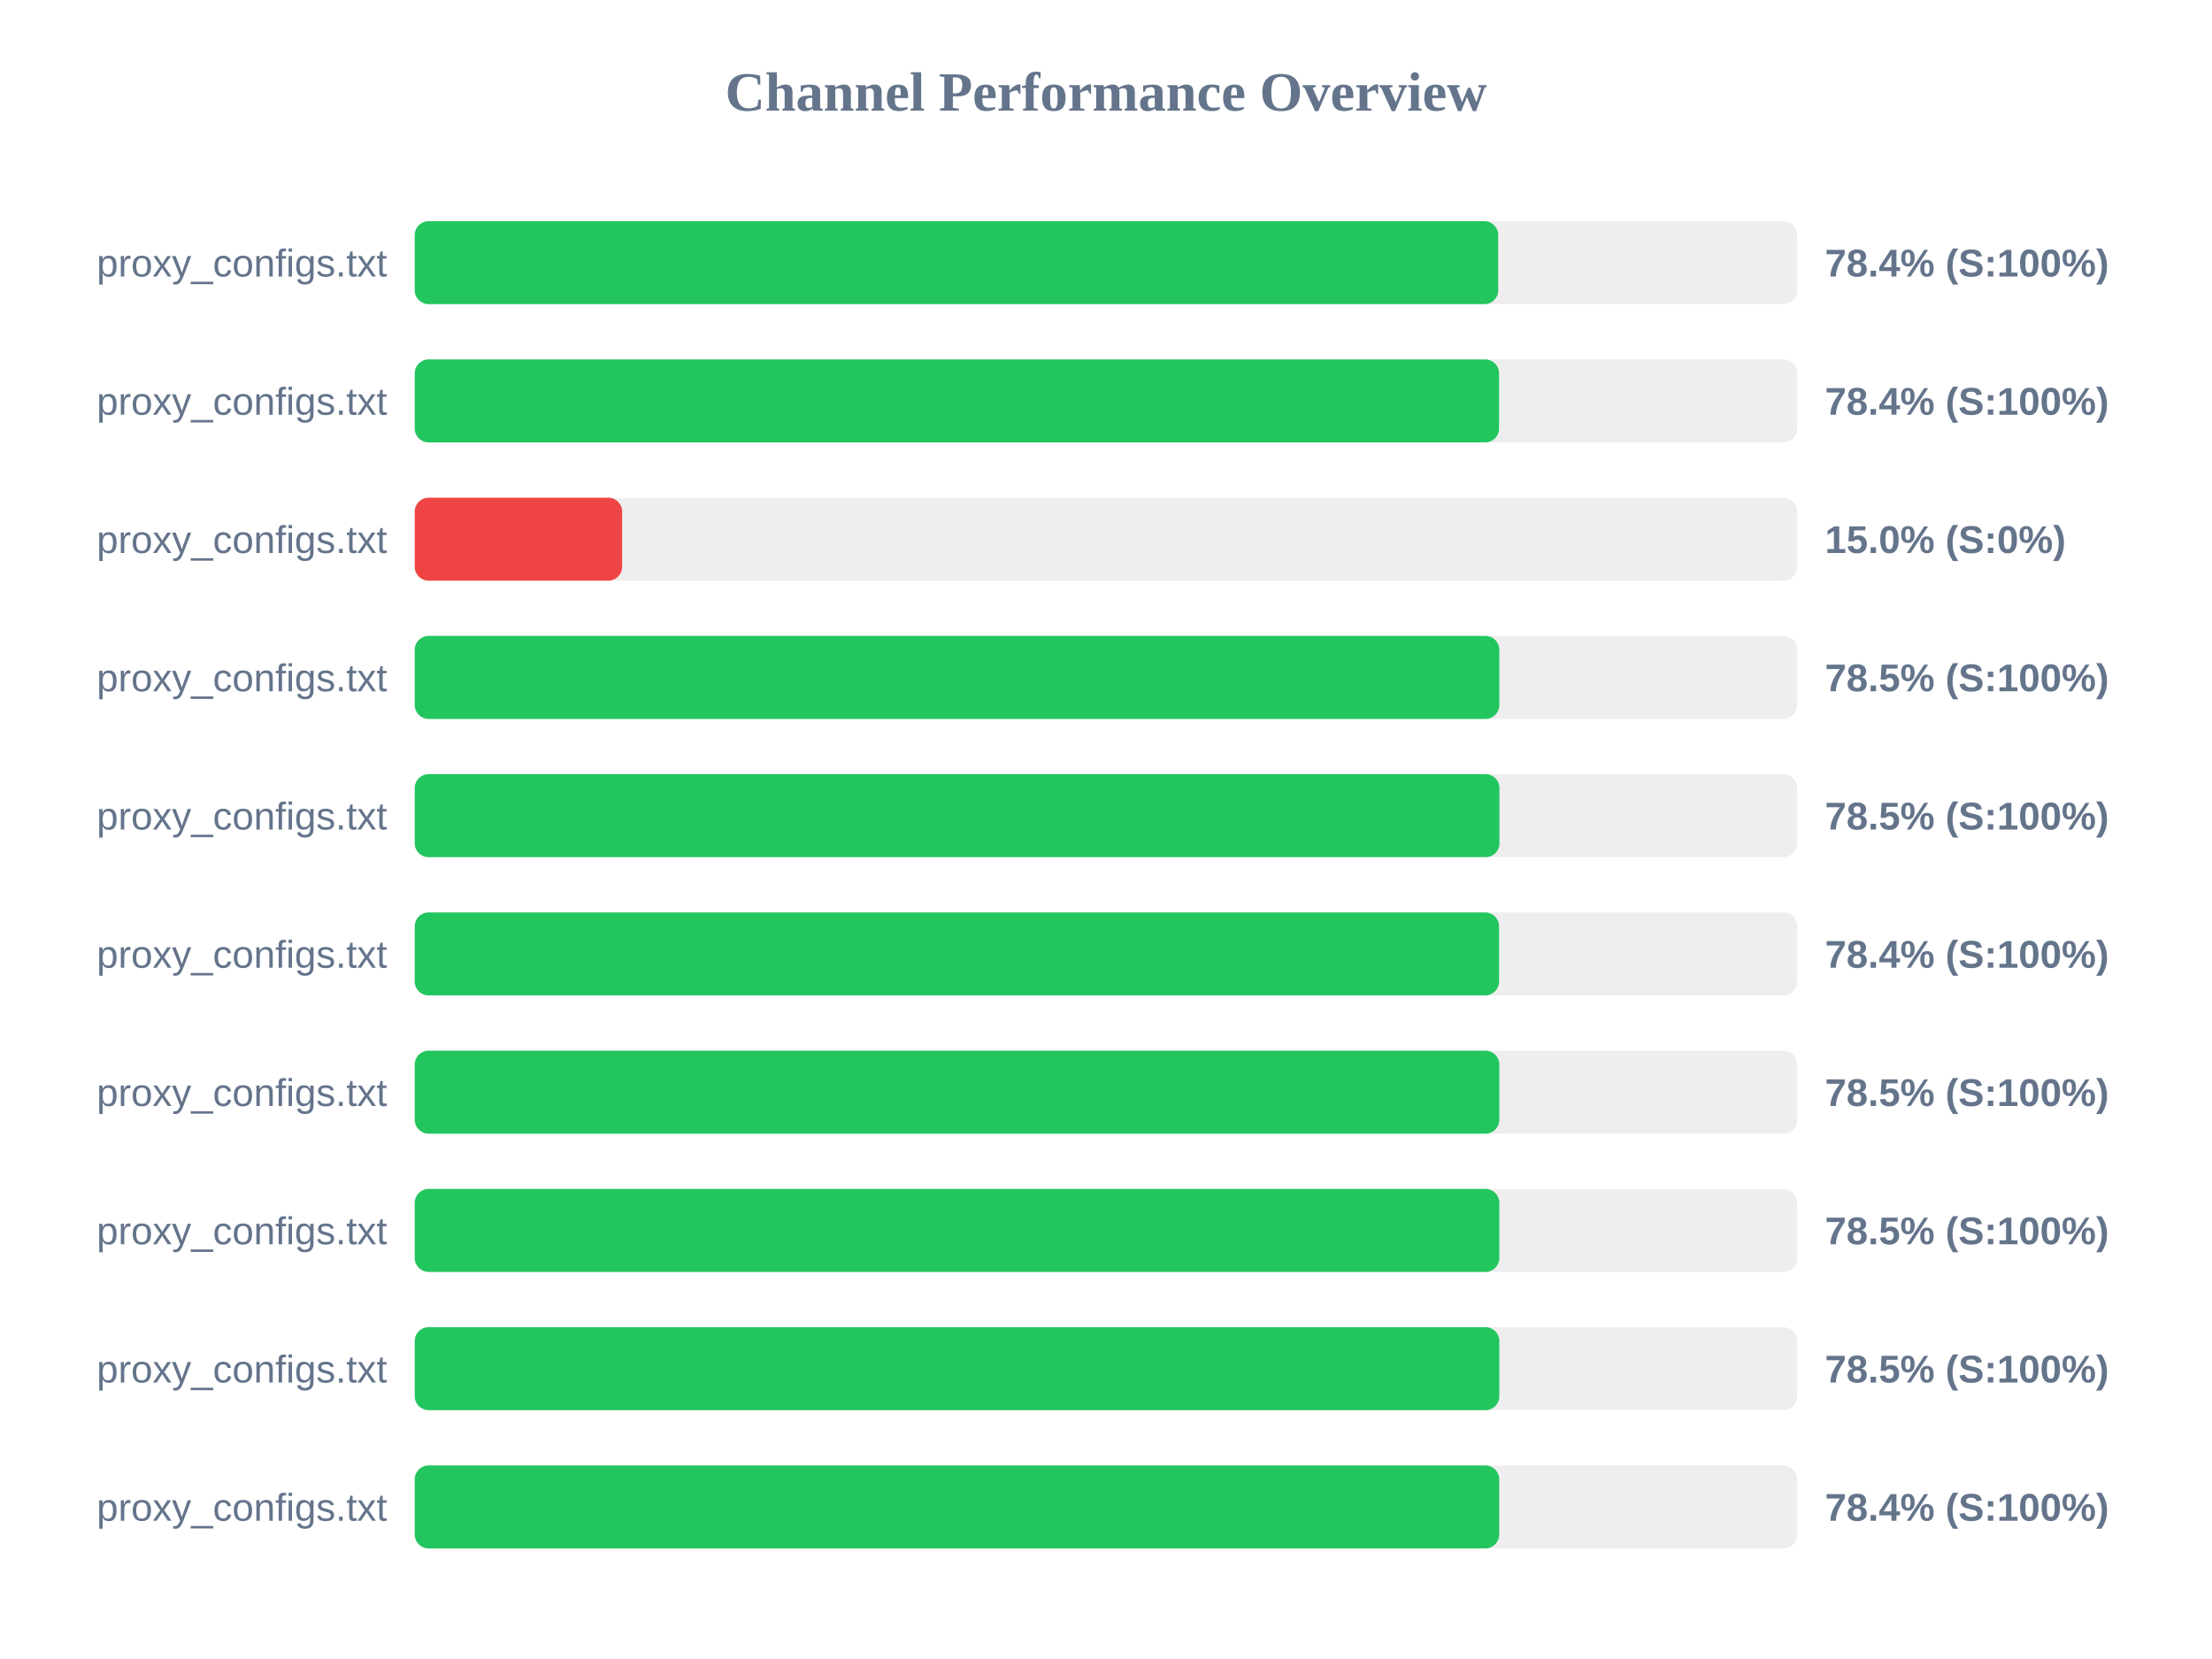
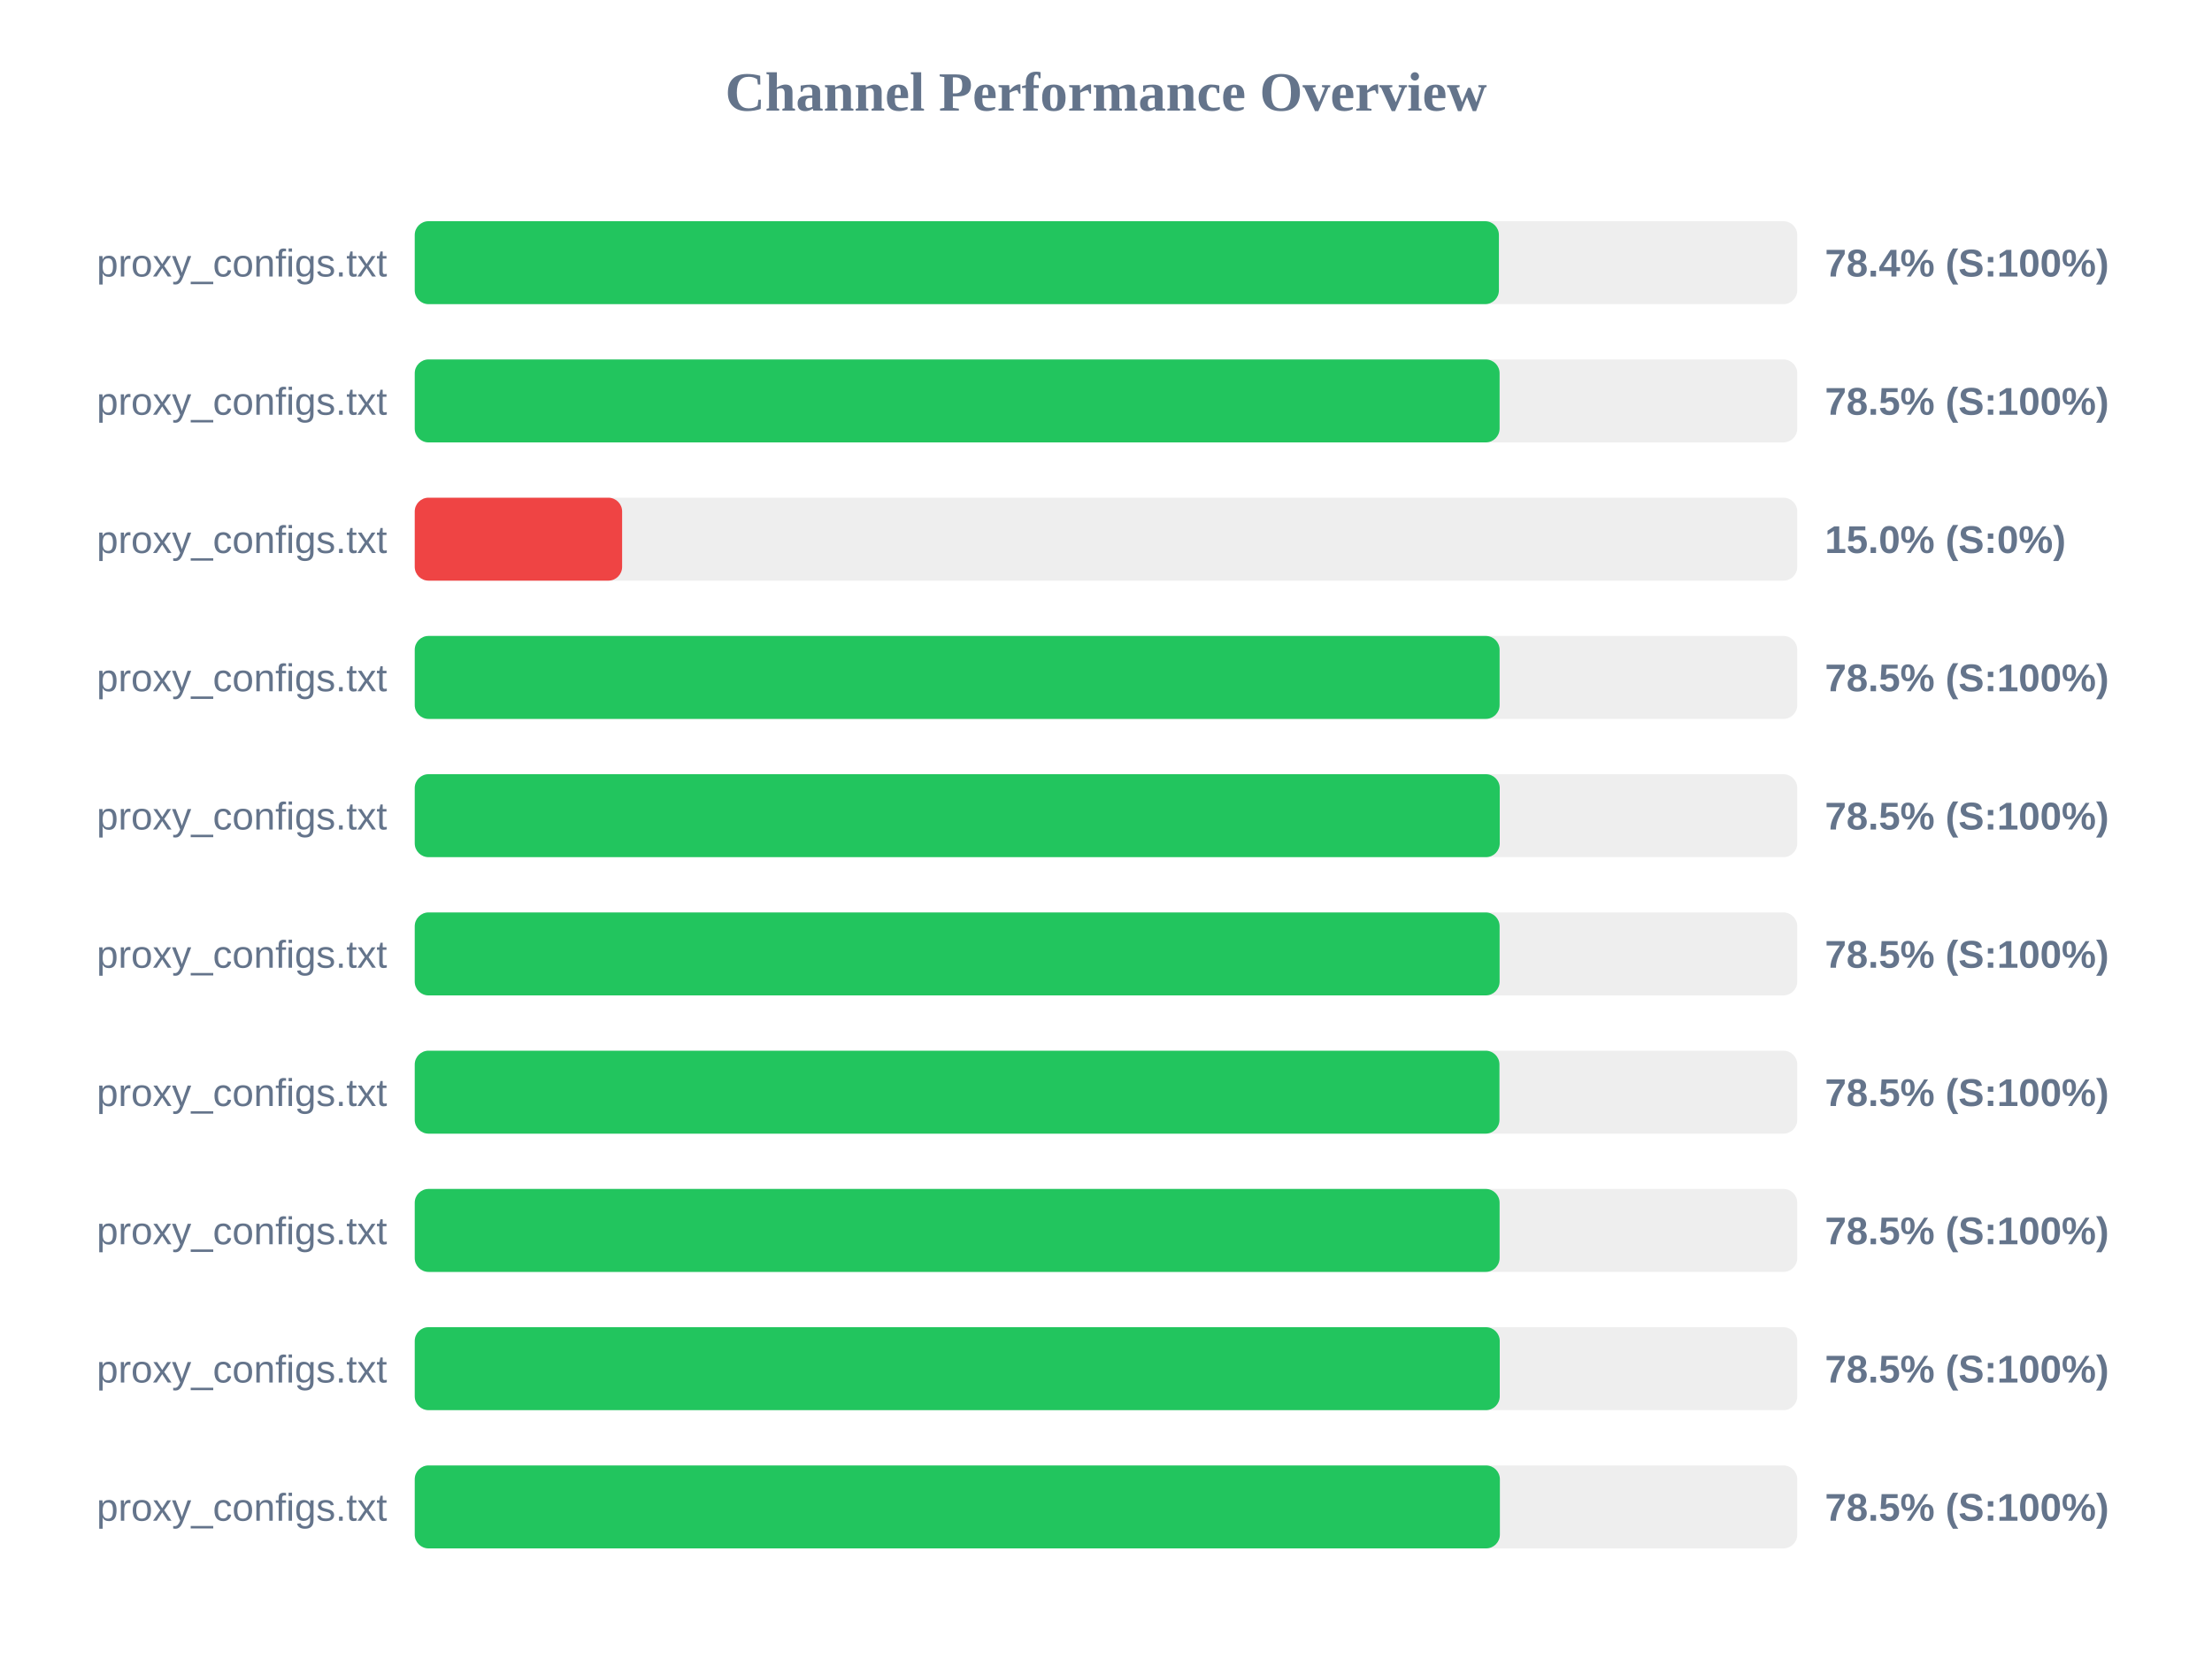
<svg xmlns="http://www.w3.org/2000/svg" width="800" height="600" version="1.1">
  <style>
        .row { font: 14px Arial; fill: #64748b; }
        .score { font: bold 14px Arial; fill: #64748b; }
    </style>
  <text x="400" y="40" text-anchor="middle" font-size="20px" font-weight="bold" fill="#64748b">Channel Performance Overview</text>
  <rect x="150" y="80" width="500" height="30" fill="#eee" rx="5" />
-   <rect x="150" y="80" width="391.85" height="30" fill="#22c55e" rx="5" />
+   <rect x="150" y="80" width="392.1" height="30" fill="#22c55e" rx="5" />
  <text x="140" y="100" text-anchor="end" class="row">proxy_configs.txt</text>
  <text x="660" y="100" text-anchor="start" class="score">78.4% (S:100%)</text>
  <rect x="150" y="130" width="500" height="30" fill="#eee" rx="5" />
-   <rect x="150" y="130" width="392.15" height="30" fill="#22c55e" rx="5" />
+   <rect x="150" y="130" width="392.35" height="30" fill="#22c55e" rx="5" />
  <text x="140" y="150" text-anchor="end" class="row">proxy_configs.txt</text>
-   <text x="660" y="150" text-anchor="start" class="score">78.4% (S:100%)</text>
+   <text x="660" y="150" text-anchor="start" class="score">78.5% (S:100%)</text>
  <rect x="150" y="180" width="500" height="30" fill="#eee" rx="5" />
  <rect x="150" y="180" width="75.0" height="30" fill="#ef4444" rx="5" />
  <text x="140" y="200" text-anchor="end" class="row">proxy_configs.txt</text>
  <text x="660" y="200" text-anchor="start" class="score">15.0% (S:0%)</text>
  <rect x="150" y="230" width="500" height="30" fill="#eee" rx="5" />
-   <rect x="150" y="230" width="392.25" height="30" fill="#22c55e" rx="5" />
+   <rect x="150" y="230" width="392.35" height="30" fill="#22c55e" rx="5" />
  <text x="140" y="250" text-anchor="end" class="row">proxy_configs.txt</text>
  <text x="660" y="250" text-anchor="start" class="score">78.5% (S:100%)</text>
  <rect x="150" y="280" width="500" height="30" fill="#eee" rx="5" />
-   <rect x="150" y="280" width="392.3" height="30" fill="#22c55e" rx="5" />
+   <rect x="150" y="280" width="392.4" height="30" fill="#22c55e" rx="5" />
  <text x="140" y="300" text-anchor="end" class="row">proxy_configs.txt</text>
  <text x="660" y="300" text-anchor="start" class="score">78.5% (S:100%)</text>
  <rect x="150" y="330" width="500" height="30" fill="#eee" rx="5" />
-   <rect x="150" y="330" width="392.15" height="30" fill="#22c55e" rx="5" />
+   <rect x="150" y="330" width="392.35" height="30" fill="#22c55e" rx="5" />
  <text x="140" y="350" text-anchor="end" class="row">proxy_configs.txt</text>
-   <text x="660" y="350" text-anchor="start" class="score">78.4% (S:100%)</text>
+   <text x="660" y="350" text-anchor="start" class="score">78.5% (S:100%)</text>
  <rect x="150" y="380" width="500" height="30" fill="#eee" rx="5" />
-   <rect x="150" y="380" width="392.25" height="30" fill="#22c55e" rx="5" />
+   <rect x="150" y="380" width="392.3" height="30" fill="#22c55e" rx="5" />
  <text x="140" y="400" text-anchor="end" class="row">proxy_configs.txt</text>
  <text x="660" y="400" text-anchor="start" class="score">78.5% (S:100%)</text>
  <rect x="150" y="430" width="500" height="30" fill="#eee" rx="5" />
-   <rect x="150" y="430" width="392.25" height="30" fill="#22c55e" rx="5" />
+   <rect x="150" y="430" width="392.35" height="30" fill="#22c55e" rx="5" />
  <text x="140" y="450" text-anchor="end" class="row">proxy_configs.txt</text>
  <text x="660" y="450" text-anchor="start" class="score">78.5% (S:100%)</text>
  <rect x="150" y="480" width="500" height="30" fill="#eee" rx="5" />
-   <rect x="150" y="480" width="392.25" height="30" fill="#22c55e" rx="5" />
+   <rect x="150" y="480" width="392.4" height="30" fill="#22c55e" rx="5" />
  <text x="140" y="500" text-anchor="end" class="row">proxy_configs.txt</text>
  <text x="660" y="500" text-anchor="start" class="score">78.5% (S:100%)</text>
  <rect x="150" y="530" width="500" height="30" fill="#eee" rx="5" />
-   <rect x="150" y="530" width="392.2" height="30" fill="#22c55e" rx="5" />
+   <rect x="150" y="530" width="392.45" height="30" fill="#22c55e" rx="5" />
  <text x="140" y="550" text-anchor="end" class="row">proxy_configs.txt</text>
-   <text x="660" y="550" text-anchor="start" class="score">78.4% (S:100%)</text>
+   <text x="660" y="550" text-anchor="start" class="score">78.5% (S:100%)</text>
</svg>
